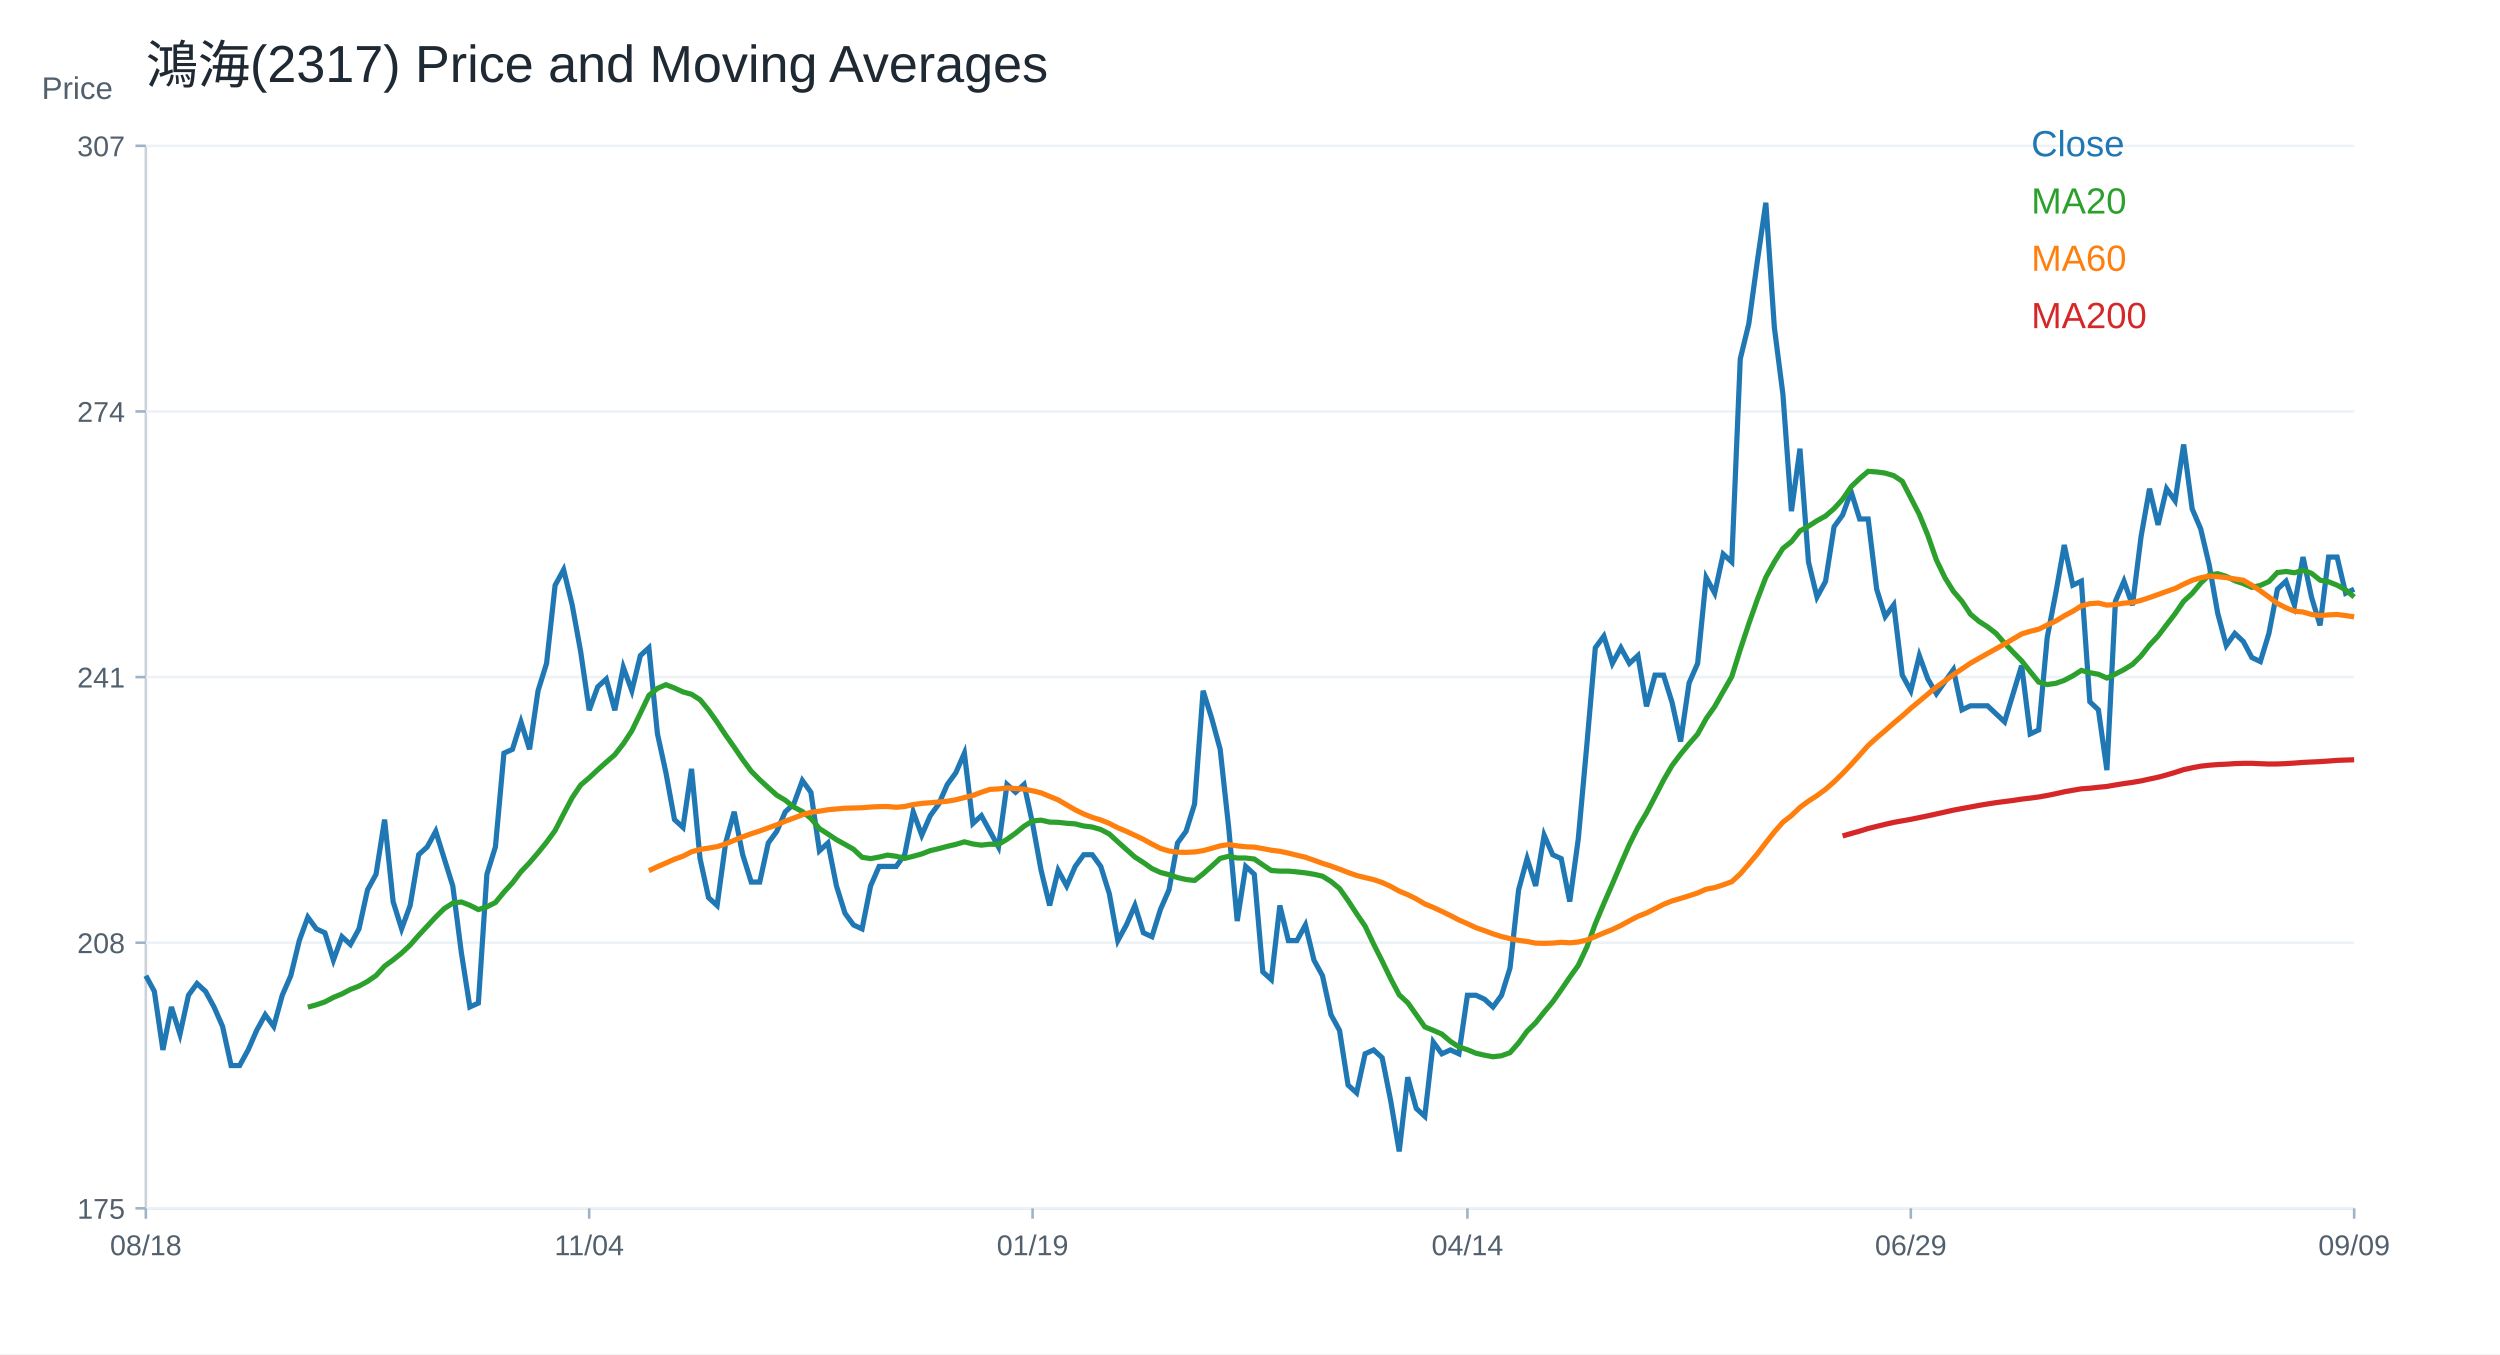
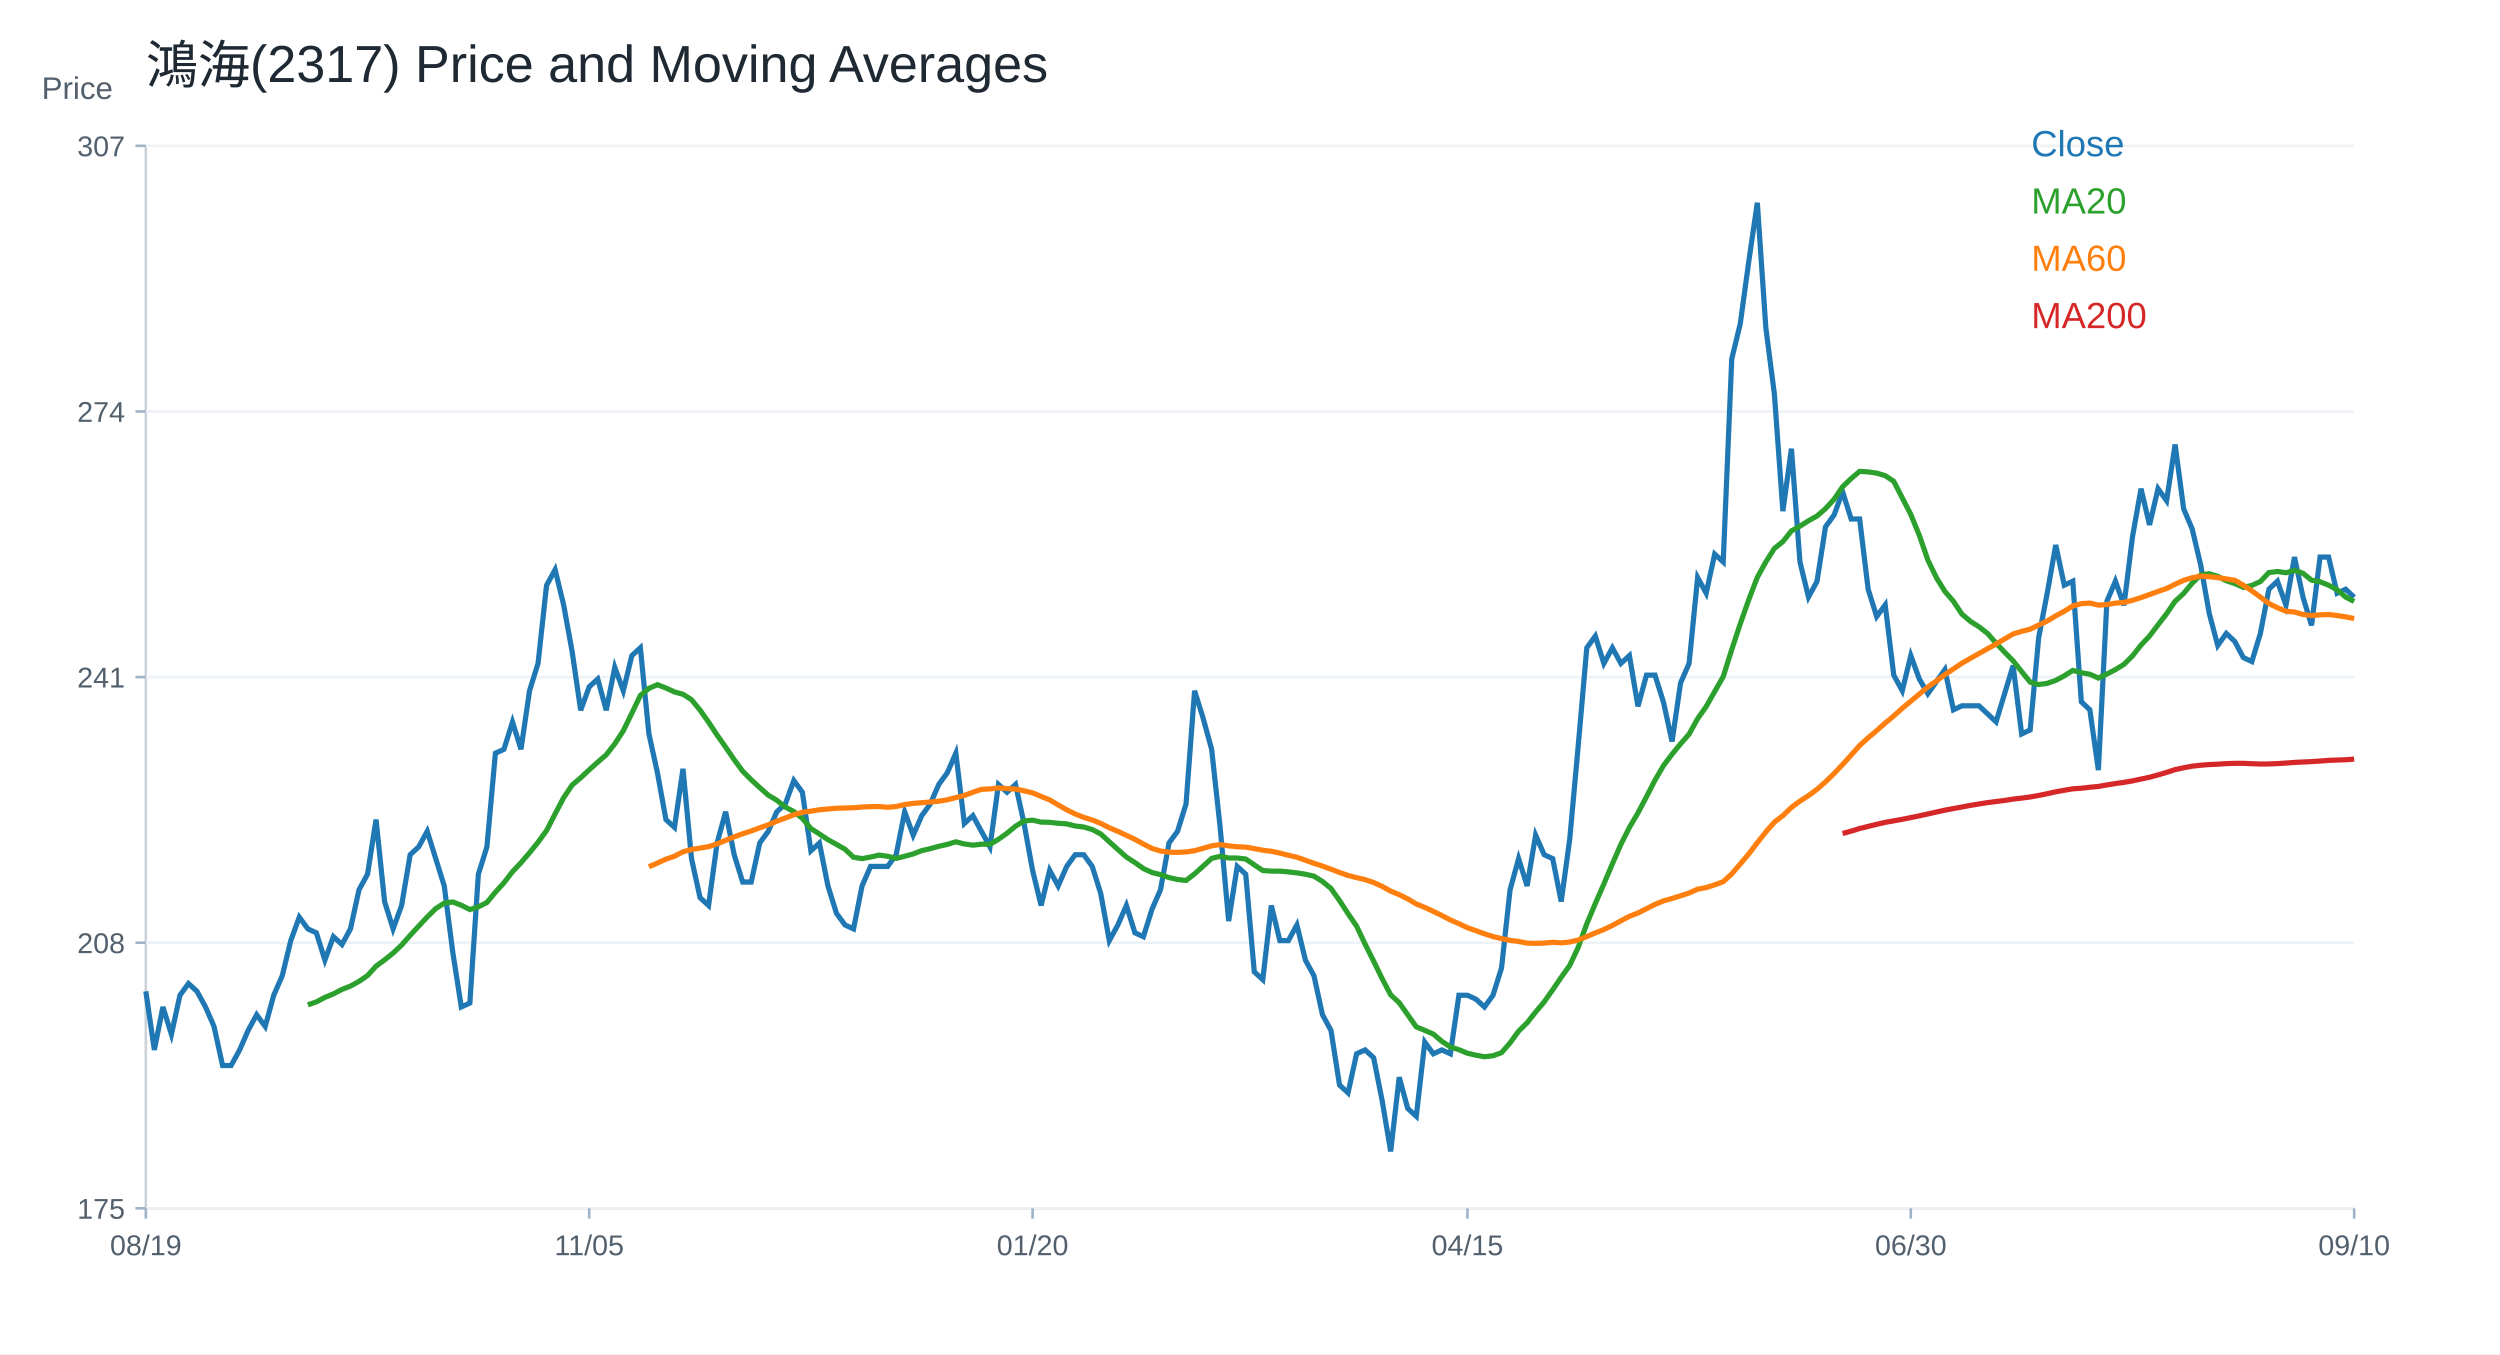
<svg xmlns="http://www.w3.org/2000/svg" width="960" height="520" viewBox="0 0 960 520">
  <rect width="100%" height="100%" fill="white" />
  <text x="56.00" y="32.00" font-size="20" font-family="Arial" fill="#1f2933" text-anchor="start">鴻海(2317) Price and Moving Averages</text>
  <line x1="56" y1="464" x2="904" y2="464" stroke="#cbd2d9" />
  <line x1="56" y1="56" x2="56" y2="464" stroke="#cbd2d9" />
  <text x="16.00" y="38.00" font-size="12" font-family="Arial" fill="#52606d" text-anchor="start">Price</text>
  <line x1="56" y1="464.00" x2="904" y2="464.00" stroke="#edf2f7" />
  <line x1="52" y1="464.00" x2="56" y2="464.00" stroke="#9fb3c8" />
  <text x="48.00" y="468.00" font-size="11" font-family="Arial" fill="#52606d" text-anchor="end">175</text>
  <line x1="56" y1="362.00" x2="904" y2="362.00" stroke="#edf2f7" />
  <line x1="52" y1="362.00" x2="56" y2="362.00" stroke="#9fb3c8" />
  <text x="48.00" y="366.00" font-size="11" font-family="Arial" fill="#52606d" text-anchor="end">208</text>
  <line x1="56" y1="260.00" x2="904" y2="260.00" stroke="#edf2f7" />
  <line x1="52" y1="260.00" x2="56" y2="260.00" stroke="#9fb3c8" />
  <text x="48.00" y="264.00" font-size="11" font-family="Arial" fill="#52606d" text-anchor="end">241</text>
  <line x1="56" y1="158.00" x2="904" y2="158.00" stroke="#edf2f7" />
  <line x1="52" y1="158.00" x2="56" y2="158.00" stroke="#9fb3c8" />
  <text x="48.00" y="162.00" font-size="11" font-family="Arial" fill="#52606d" text-anchor="end">274</text>
  <line x1="56" y1="56.00" x2="904" y2="56.00" stroke="#edf2f7" />
  <line x1="52" y1="56.00" x2="56" y2="56.00" stroke="#9fb3c8" />
  <text x="48.00" y="60.00" font-size="11" font-family="Arial" fill="#52606d" text-anchor="end">307</text>
  <line x1="56.00" y1="464" x2="56.00" y2="468" stroke="#9fb3c8" />
-   <text x="56.00" y="482.00" font-size="11" font-family="Arial" fill="#52606d" text-anchor="middle">08/18</text>
+   <text x="56.00" y="482.00" font-size="11" font-family="Arial" fill="#52606d" text-anchor="middle">08/19</text>
  <line x1="226.25" y1="464" x2="226.25" y2="468" stroke="#9fb3c8" />
-   <text x="226.25" y="482.00" font-size="11" font-family="Arial" fill="#52606d" text-anchor="middle">11/04</text>
+   <text x="226.25" y="482.00" font-size="11" font-family="Arial" fill="#52606d" text-anchor="middle">11/05</text>
  <line x1="396.51" y1="464" x2="396.51" y2="468" stroke="#9fb3c8" />
-   <text x="396.51" y="482.00" font-size="11" font-family="Arial" fill="#52606d" text-anchor="middle">01/19</text>
+   <text x="396.51" y="482.00" font-size="11" font-family="Arial" fill="#52606d" text-anchor="middle">01/20</text>
  <line x1="563.49" y1="464" x2="563.49" y2="468" stroke="#9fb3c8" />
-   <text x="563.49" y="482.00" font-size="11" font-family="Arial" fill="#52606d" text-anchor="middle">04/14</text>
+   <text x="563.49" y="482.00" font-size="11" font-family="Arial" fill="#52606d" text-anchor="middle">04/15</text>
  <line x1="733.75" y1="464" x2="733.75" y2="468" stroke="#9fb3c8" />
-   <text x="733.75" y="482.00" font-size="11" font-family="Arial" fill="#52606d" text-anchor="middle">06/29</text>
+   <text x="733.75" y="482.00" font-size="11" font-family="Arial" fill="#52606d" text-anchor="middle">06/30</text>
  <line x1="904.00" y1="464" x2="904.00" y2="468" stroke="#9fb3c8" />
-   <text x="904.00" y="482.00" font-size="11" font-family="Arial" fill="#52606d" text-anchor="middle">09/09</text>
-   <polyline fill="none" stroke="#1f77b4" stroke-width="2" points="56.00,374.68 59.27,380.68 62.55,403.17 65.82,386.68 69.10,397.17 72.37,382.18 75.64,377.68 78.92,380.68 82.19,386.68 85.47,394.17 88.74,409.16 92.02,409.16 95.29,403.17 98.56,395.67 101.84,389.67 105.11,394.17 108.39,382.18 111.66,374.68 114.93,361.19 118.21,352.20 121.48,356.69 124.76,358.19 128.03,368.69 131.31,359.69 134.58,362.69 137.85,356.69 141.13,341.70 144.40,335.71 147.68,314.72 150.95,346.20 154.22,356.69 157.50,347.70 160.77,328.21 164.05,325.21 167.32,319.22 170.59,329.71 173.87,340.20 177.14,365.69 180.42,386.68 183.69,385.18 186.97,335.71 190.24,325.21 193.51,289.23 196.79,287.73 200.06,277.24 203.34,287.73 206.61,265.25 209.88,254.75 213.16,224.77 216.43,218.77 219.71,232.27 222.98,250.26 226.25,272.74 229.53,263.75 232.80,260.75 236.08,272.74 239.35,256.25 242.63,265.25 245.90,251.75 249.17,248.76 252.45,281.74 255.72,296.73 259.00,314.72 262.27,317.72 265.54,295.23 268.82,329.71 272.09,344.70 275.37,347.70 278.64,323.71 281.92,311.72 285.19,328.21 288.46,338.70 291.74,338.70 295.01,323.71 298.29,319.22 301.56,311.72 304.83,308.72 308.11,299.73 311.38,304.22 314.66,326.71 317.93,323.71 321.20,340.20 324.48,350.70 327.75,355.19 331.03,356.69 334.30,340.20 337.58,332.71 340.85,332.71 344.12,332.71 347.40,328.21 350.67,311.72 353.95,320.71 357.22,313.22 360.49,308.72 363.77,301.23 367.04,296.73 370.32,289.23 373.59,316.22 376.86,313.22 380.14,319.22 383.41,325.21 386.69,301.23 389.96,304.22 393.24,301.23 396.51,316.22 399.78,334.21 403.06,347.70 406.33,334.21 409.61,340.20 412.88,332.71 416.15,328.21 419.43,328.21 422.70,332.71 425.98,343.20 429.25,361.19 432.53,355.19 435.80,347.70 439.07,358.19 442.35,359.69 445.62,349.20 448.90,341.70 452.17,323.71 455.44,319.22 458.72,308.72 461.99,265.25 465.27,275.74 468.54,287.73 471.81,317.72 475.09,353.69 478.36,332.71 481.64,335.71 484.91,373.18 488.19,376.18 491.46,347.70 494.73,361.19 498.01,361.19 501.28,355.19 504.56,368.69 507.83,374.68 511.10,389.67 514.38,395.67 517.65,416.66 520.93,419.66 524.20,404.66 527.47,403.17 530.75,406.16 534.02,422.65 537.30,442.14 540.57,413.66 543.85,425.65 547.12,428.65 550.39,400.17 553.67,404.66 556.94,403.17 560.22,404.66 563.49,382.18 566.76,382.18 570.04,383.68 573.31,386.68 576.59,382.18 579.86,371.68 583.14,341.70 586.41,329.71 589.68,340.20 592.96,320.71 596.23,328.21 599.51,329.71 602.78,346.20 606.05,322.21 609.33,286.23 612.60,248.76 615.88,244.26 619.15,254.75 622.42,248.76 625.70,254.75 628.97,251.75 632.25,271.24 635.52,259.25 638.80,259.25 642.07,269.74 645.34,284.74 648.62,262.25 651.89,254.75 655.17,221.77 658.44,227.77 661.71,212.78 664.99,215.78 668.26,137.82 671.54,124.33 674.81,100.34 678.08,77.86 681.36,125.83 684.63,151.31 687.91,196.29 691.18,172.30 694.46,215.78 697.73,229.27 701.00,223.27 704.28,202.28 707.55,197.79 710.83,188.79 714.10,199.29 717.37,199.29 720.65,226.27 723.92,236.76 727.20,232.27 730.47,259.25 733.75,265.25 737.02,251.75 740.29,260.75 743.57,266.39 746.84,261.76 750.12,257.13 753.39,272.57 756.66,271.03 759.94,271.03 763.21,271.03 766.49,274.11 769.76,277.20 773.03,266.39 776.31,255.59 779.58,281.83 782.86,280.29 786.13,244.78 789.41,227.80 792.68,209.28 795.95,224.71 799.23,223.17 802.50,269.48 805.78,272.57 809.05,295.73 812.32,230.89 815.60,223.17 818.87,232.43 822.15,206.19 825.42,187.66 828.69,201.56 831.97,187.66 835.24,192.29 838.52,170.68 841.79,195.38 845.07,203.10 848.34,216.99 851.61,235.52 854.89,247.87 858.16,243.24 861.44,246.33 864.71,252.50 867.98,254.04 871.26,243.24 874.53,226.26 877.81,223.17 881.08,232.43 884.36,213.91 887.63,229.34 890.90,240.15 894.18,213.91 897.45,213.91 900.73,227.80 904.00,226.26" />
+   <text x="904.00" y="482.00" font-size="11" font-family="Arial" fill="#52606d" text-anchor="middle">09/10</text>
+   <polyline fill="none" stroke="#1f77b4" stroke-width="2" points="56.00,380.68 59.27,403.17 62.55,386.68 65.82,397.17 69.10,382.18 72.37,377.68 75.64,380.68 78.92,386.68 82.19,394.17 85.47,409.16 88.74,409.16 92.02,403.17 95.29,395.67 98.56,389.67 101.84,394.17 105.11,382.18 108.39,374.68 111.66,361.19 114.93,352.20 118.21,356.69 121.48,358.19 124.76,368.69 128.03,359.69 131.31,362.69 134.58,356.69 137.85,341.70 141.13,335.71 144.40,314.72 147.68,346.20 150.95,356.69 154.22,347.70 157.50,328.21 160.77,325.21 164.05,319.22 167.32,329.71 170.59,340.20 173.87,365.69 177.14,386.68 180.42,385.18 183.69,335.71 186.97,325.21 190.24,289.23 193.51,287.73 196.79,277.24 200.06,287.73 203.34,265.25 206.61,254.75 209.88,224.77 213.16,218.77 216.43,232.27 219.71,250.26 222.98,272.74 226.25,263.75 229.53,260.75 232.80,272.74 236.08,256.25 239.35,265.25 242.63,251.75 245.90,248.76 249.17,281.74 252.45,296.73 255.72,314.72 259.00,317.72 262.27,295.23 265.54,329.71 268.82,344.70 272.09,347.70 275.37,323.71 278.64,311.72 281.92,328.21 285.19,338.70 288.46,338.70 291.74,323.71 295.01,319.22 298.29,311.72 301.56,308.72 304.83,299.73 308.11,304.22 311.38,326.71 314.66,323.71 317.93,340.20 321.20,350.70 324.48,355.19 327.75,356.69 331.03,340.20 334.30,332.71 337.58,332.71 340.85,332.71 344.12,328.21 347.40,311.72 350.67,320.71 353.95,313.22 357.22,308.72 360.49,301.23 363.77,296.73 367.04,289.23 370.32,316.22 373.59,313.22 376.86,319.22 380.14,325.21 383.41,301.23 386.69,304.22 389.96,301.23 393.24,316.22 396.51,334.21 399.78,347.70 403.06,334.21 406.33,340.20 409.61,332.71 412.88,328.21 416.15,328.21 419.43,332.71 422.70,343.20 425.98,361.19 429.25,355.19 432.53,347.70 435.80,358.19 439.07,359.69 442.35,349.20 445.62,341.70 448.90,323.71 452.17,319.22 455.44,308.72 458.72,265.25 461.99,275.74 465.27,287.73 468.54,317.72 471.81,353.69 475.09,332.71 478.36,335.71 481.64,373.18 484.91,376.18 488.19,347.70 491.46,361.19 494.73,361.19 498.01,355.19 501.28,368.69 504.56,374.68 507.83,389.67 511.10,395.67 514.38,416.66 517.65,419.66 520.93,404.66 524.20,403.17 527.47,406.16 530.75,422.65 534.02,442.14 537.30,413.66 540.57,425.65 543.85,428.65 547.12,400.17 550.39,404.66 553.67,403.17 556.94,404.66 560.22,382.18 563.49,382.18 566.76,383.68 570.04,386.68 573.31,382.18 576.59,371.68 579.86,341.70 583.14,329.71 586.41,340.20 589.68,320.71 592.96,328.21 596.23,329.71 599.51,346.20 602.78,322.21 606.05,286.23 609.33,248.76 612.60,244.26 615.88,254.75 619.15,248.76 622.42,254.75 625.70,251.75 628.97,271.24 632.25,259.25 635.52,259.25 638.80,269.74 642.07,284.74 645.34,262.25 648.62,254.75 651.89,221.77 655.17,227.77 658.44,212.78 661.71,215.78 664.99,137.82 668.26,124.33 671.54,100.34 674.81,77.86 678.08,125.83 681.36,151.31 684.63,196.29 687.91,172.30 691.18,215.78 694.46,229.27 697.73,223.27 701.00,202.28 704.28,197.79 707.55,188.79 710.83,199.29 714.10,199.29 717.37,226.27 720.65,236.76 723.92,232.27 727.20,259.25 730.47,265.25 733.75,251.75 737.02,260.75 740.29,266.39 743.57,261.76 746.84,257.13 750.12,272.57 753.39,271.03 756.66,271.03 759.94,271.03 763.21,274.11 766.49,277.20 769.76,266.39 773.03,255.59 776.31,281.83 779.58,280.29 782.86,244.78 786.13,227.80 789.41,209.28 792.68,224.71 795.95,223.17 799.23,269.48 802.50,272.57 805.78,295.73 809.05,230.89 812.32,223.17 815.60,232.43 818.87,206.19 822.15,187.66 825.42,201.56 828.69,187.66 831.97,192.29 835.24,170.68 838.52,195.38 841.79,203.10 845.07,216.99 848.34,235.52 851.61,247.87 854.89,243.24 858.16,246.33 861.44,252.50 864.71,254.04 867.98,243.24 871.26,226.26 874.53,223.17 877.81,232.43 881.08,213.91 884.36,229.34 887.63,240.15 890.90,213.91 894.18,213.91 897.45,227.80 900.73,226.26 904.00,229.34" />
  <text x="780.00" y="60.00" font-size="14" font-family="Arial" fill="#1f77b4" text-anchor="start">Close</text>
-   <polyline fill="none" stroke="#2ca02c" stroke-width="2" points="118.21,386.75 121.48,385.85 124.76,384.73 128.03,383.00 131.31,381.65 134.58,379.93 137.85,378.66 141.13,376.86 144.40,374.61 147.68,371.01 150.95,368.61 154.22,365.99 157.50,362.91 160.77,359.17 164.05,355.64 167.32,352.12 170.59,348.90 173.87,346.80 177.14,346.35 180.42,347.62 183.69,349.27 186.97,348.22 190.24,346.57 193.51,342.60 196.79,339.00 200.06,334.73 203.34,331.28 206.61,327.46 209.88,323.41 213.16,318.92 216.43,312.54 219.71,306.32 222.98,301.45 226.25,298.68 229.53,295.60 232.80,292.68 236.08,289.83 239.35,285.63 242.63,280.61 245.90,273.87 249.17,267.05 252.45,264.35 255.72,262.92 259.00,264.20 262.27,265.70 265.54,266.60 268.82,268.69 272.09,272.67 275.37,277.31 278.64,282.26 281.92,286.91 285.19,291.71 288.46,296.13 291.74,299.43 295.01,302.43 298.29,305.35 301.56,307.30 304.83,309.92 308.11,311.64 311.38,314.27 314.66,318.17 317.93,320.26 321.20,322.44 324.48,324.24 327.75,326.11 331.03,329.18 334.30,329.71 337.58,329.11 340.85,328.36 344.12,328.81 347.40,329.63 350.67,328.81 353.95,327.91 357.22,326.64 360.49,325.89 363.77,324.99 367.04,324.24 370.32,323.26 373.59,324.09 376.86,324.54 380.14,324.16 383.41,324.24 386.69,322.29 389.96,319.96 393.24,317.27 396.51,315.24 399.78,314.94 403.06,315.69 406.33,315.77 409.61,316.14 412.88,316.37 416.15,317.19 419.43,317.57 422.70,318.54 425.98,320.26 429.25,323.26 432.53,326.19 435.80,329.11 439.07,331.21 442.35,333.53 445.62,335.03 448.90,335.86 452.17,336.98 455.44,337.73 458.72,338.10 461.99,335.56 465.27,332.63 468.54,329.63 471.81,328.81 475.09,329.48 478.36,329.48 481.64,329.86 484.91,332.11 488.19,334.28 491.46,334.51 494.73,334.51 498.01,334.81 501.28,335.18 504.56,335.71 507.83,336.46 511.10,338.48 514.38,341.18 517.65,345.82 520.93,350.85 524.20,355.64 527.47,362.54 530.75,369.06 534.02,375.81 537.30,382.03 540.57,385.03 543.85,389.67 547.12,394.32 550.39,395.67 553.67,397.09 556.94,399.87 560.22,402.04 563.49,403.09 566.76,404.44 570.04,405.19 573.31,405.79 576.59,405.41 579.86,404.22 583.14,400.47 586.41,395.97 589.68,392.75 592.96,388.62 596.23,384.73 599.51,380.08 602.78,375.28 606.05,370.71 609.33,363.74 612.60,354.74 615.88,346.95 619.15,339.45 622.42,331.73 625.70,324.24 628.97,317.72 632.25,312.17 635.52,305.95 638.80,299.58 642.07,293.96 645.34,289.61 648.62,285.63 651.89,281.89 655.17,275.97 658.44,271.32 661.71,265.55 664.99,259.85 668.26,249.43 671.54,239.54 674.81,230.24 678.08,221.70 681.36,215.78 684.63,210.60 687.91,207.98 691.18,203.86 694.46,202.06 697.73,199.96 701.00,198.16 704.28,195.31 707.55,191.72 710.83,186.92 714.10,183.77 717.37,181.00 720.65,181.22 723.92,181.67 727.20,182.65 730.47,184.82 733.75,191.19 737.02,197.56 740.29,205.58 743.57,215.01 746.84,221.81 750.12,227.10 753.39,230.91 756.66,235.85 759.94,238.61 763.21,240.70 766.49,243.24 769.76,246.98 773.03,250.42 776.31,253.76 779.58,257.88 782.86,261.93 786.13,262.86 789.41,262.41 792.68,261.26 795.95,259.53 799.23,257.43 802.50,258.32 805.78,258.91 809.05,260.37 812.32,258.83 815.60,257.13 818.87,255.12 822.15,251.88 825.42,247.71 828.69,244.24 831.97,239.92 835.24,235.67 838.52,230.89 841.79,227.88 845.07,223.94 848.34,220.78 851.61,220.31 854.89,221.32 858.16,223.01 861.44,224.10 864.71,225.56 867.98,224.79 871.26,223.32 874.53,219.85 877.81,219.46 881.08,219.93 884.36,219.00 887.63,220.16 890.90,222.78 894.18,223.40 897.45,224.71 900.73,226.49 904.00,229.27" />
+   <polyline fill="none" stroke="#2ca02c" stroke-width="2" points="118.21,385.85 121.48,384.73 124.76,383.00 128.03,381.65 131.31,379.93 134.58,378.66 137.85,376.86 141.13,374.61 144.40,371.01 147.68,368.61 150.95,365.99 154.22,362.91 157.50,359.17 160.77,355.64 164.05,352.12 167.32,348.90 170.59,346.80 173.87,346.35 177.14,347.62 180.42,349.27 183.69,348.22 186.97,346.57 190.24,342.60 193.51,339.00 196.79,334.73 200.06,331.28 203.34,327.46 206.61,323.41 209.88,318.92 213.16,312.54 216.43,306.32 219.71,301.45 222.98,298.68 226.25,295.60 229.53,292.68 232.80,289.83 236.08,285.63 239.35,280.61 242.63,273.87 245.90,267.05 249.17,264.35 252.45,262.92 255.72,264.20 259.00,265.70 262.27,266.60 265.54,268.69 268.82,272.67 272.09,277.31 275.37,282.26 278.64,286.91 281.92,291.71 285.19,296.13 288.46,299.43 291.74,302.43 295.01,305.35 298.29,307.30 301.56,309.92 304.83,311.64 308.11,314.27 311.38,318.17 314.66,320.26 317.93,322.44 321.20,324.24 324.48,326.11 327.75,329.18 331.03,329.71 334.30,329.11 337.58,328.36 340.85,328.81 344.12,329.63 347.40,328.81 350.67,327.91 353.95,326.64 357.22,325.89 360.49,324.99 363.77,324.24 367.04,323.26 370.32,324.09 373.59,324.54 376.86,324.16 380.14,324.24 383.41,322.29 386.69,319.96 389.96,317.27 393.24,315.24 396.51,314.94 399.78,315.69 403.06,315.77 406.33,316.14 409.61,316.37 412.88,317.19 416.15,317.57 419.43,318.54 422.70,320.26 425.98,323.26 429.25,326.19 432.53,329.11 435.80,331.21 439.07,333.53 442.35,335.03 445.62,335.86 448.90,336.98 452.17,337.73 455.44,338.10 458.72,335.56 461.99,332.63 465.27,329.63 468.54,328.81 471.81,329.48 475.09,329.48 478.36,329.86 481.64,332.11 484.91,334.28 488.19,334.51 491.46,334.51 494.73,334.81 498.01,335.18 501.28,335.71 504.56,336.46 507.83,338.48 511.10,341.18 514.38,345.82 517.65,350.85 520.93,355.64 524.20,362.54 527.47,369.06 530.75,375.81 534.02,382.03 537.30,385.03 540.57,389.67 543.85,394.32 547.12,395.67 550.39,397.09 553.67,399.87 556.94,402.04 560.22,403.09 563.49,404.44 566.76,405.19 570.04,405.79 573.31,405.41 576.59,404.22 579.86,400.47 583.14,395.97 586.41,392.75 589.68,388.62 592.96,384.73 596.23,380.08 599.51,375.28 602.78,370.71 606.05,363.74 609.33,354.74 612.60,346.95 615.88,339.45 619.15,331.73 622.42,324.24 625.70,317.72 628.97,312.17 632.25,305.95 635.52,299.58 638.80,293.96 642.07,289.61 645.34,285.63 648.62,281.89 651.89,275.97 655.17,271.32 658.44,265.55 661.71,259.85 664.99,249.43 668.26,239.54 671.54,230.24 674.81,221.70 678.08,215.78 681.36,210.60 684.63,207.98 687.91,203.86 691.18,202.06 694.46,199.96 697.73,198.16 701.00,195.31 704.28,191.72 707.55,186.92 710.83,183.77 714.10,181.00 717.37,181.22 720.65,181.67 723.92,182.65 727.20,184.82 730.47,191.19 733.75,197.56 737.02,205.58 740.29,215.01 743.57,221.81 746.84,227.10 750.12,230.91 753.39,235.85 756.66,238.61 759.94,240.70 763.21,243.24 766.49,246.98 769.76,250.42 773.03,253.76 776.31,257.88 779.58,261.93 782.86,262.86 786.13,262.41 789.41,261.26 792.68,259.53 795.95,257.43 799.23,258.32 802.50,258.91 805.78,260.37 809.05,258.83 812.32,257.13 815.60,255.12 818.87,251.88 822.15,247.71 825.42,244.24 828.69,239.92 831.97,235.67 835.24,230.89 838.52,227.88 841.79,223.94 845.07,220.78 848.34,220.31 851.61,221.32 854.89,223.01 858.16,224.10 861.44,225.56 864.71,224.79 867.98,223.32 871.26,219.85 874.53,219.46 877.81,219.93 881.08,219.00 884.36,220.16 887.63,222.78 890.90,223.40 894.18,224.71 897.45,226.49 900.73,229.27 904.00,230.96" />
  <text x="780.00" y="82.00" font-size="14" font-family="Arial" fill="#2ca02c" text-anchor="start">MA20</text>
-   <polyline fill="none" stroke="#ff7f0e" stroke-width="2" points="249.17,334.36 252.45,332.81 255.72,331.41 259.00,329.93 262.27,328.78 265.54,327.09 268.82,326.21 272.09,325.66 275.37,325.11 278.64,324.06 281.92,322.69 285.19,321.34 288.46,320.16 291.74,319.09 295.01,317.89 298.29,316.72 301.56,315.34 304.83,314.12 308.11,312.87 311.38,311.92 314.66,311.49 317.93,310.95 321.20,310.65 324.48,310.35 327.75,310.27 331.03,310.17 334.30,309.90 337.58,309.75 340.85,309.70 344.12,310.00 347.40,309.70 350.67,308.95 353.95,308.50 357.22,308.25 360.49,307.97 363.77,307.67 367.04,307.12 370.32,306.27 373.59,305.45 376.86,304.22 380.14,303.12 383.41,302.95 386.69,302.55 389.96,302.80 393.24,303.02 396.51,303.67 399.78,304.45 403.06,305.82 406.33,307.15 409.61,309.07 412.88,310.97 416.15,312.57 419.43,313.87 422.70,314.87 425.98,316.19 429.25,317.87 432.53,319.24 435.80,320.76 439.07,322.31 442.35,324.11 445.62,325.79 448.90,326.79 452.17,327.24 455.44,327.31 458.72,327.16 461.99,326.66 465.27,325.76 468.54,324.81 471.81,324.31 475.09,324.81 478.36,325.16 481.64,325.29 484.91,325.86 488.19,326.49 491.46,326.89 494.73,327.59 498.01,328.41 501.28,329.18 504.56,330.33 507.83,331.51 511.10,332.56 514.38,333.76 517.65,335.03 520.93,336.18 524.20,337.00 527.47,337.78 530.75,338.88 534.02,340.38 537.30,342.20 540.57,343.55 543.85,345.17 547.12,347.12 550.39,348.45 553.67,349.97 556.94,351.55 560.22,353.27 563.49,354.69 566.76,356.24 570.04,357.37 573.31,358.59 576.59,359.64 579.86,360.42 583.14,361.09 586.41,361.52 589.68,362.16 592.96,362.24 596.23,362.14 599.51,361.84 602.78,362.04 606.05,361.74 609.33,360.97 612.60,359.64 615.88,358.24 619.15,356.94 622.42,355.37 625.70,353.59 628.97,351.87 632.25,350.60 635.52,348.95 638.80,347.27 642.07,345.95 645.34,345.00 648.62,343.98 651.89,342.90 655.17,341.45 658.44,340.83 661.71,339.78 664.99,338.58 668.26,335.58 671.54,331.76 674.81,327.89 678.08,323.59 681.36,319.47 684.63,315.72 687.91,313.19 691.18,310.05 694.46,307.62 697.73,305.52 701.00,303.10 704.28,300.23 707.55,297.03 710.83,293.58 714.10,289.96 717.37,286.28 720.65,283.31 723.92,280.54 727.20,277.64 730.47,274.92 733.75,271.97 737.02,269.27 740.29,266.52 743.57,263.82 746.84,261.51 750.12,259.05 753.39,256.87 756.66,254.65 759.94,252.79 763.21,250.94 766.49,249.12 769.76,247.29 773.03,245.36 776.31,243.43 779.58,242.43 782.86,241.61 786.13,240.02 789.41,238.47 792.68,236.48 795.95,234.73 799.23,232.68 802.50,231.80 805.78,231.58 809.05,232.36 812.32,232.14 815.60,231.61 818.87,231.34 822.15,230.53 825.42,229.46 828.69,228.30 831.97,227.11 835.24,225.99 838.52,224.34 841.79,222.85 845.07,221.86 848.34,221.24 851.61,221.46 854.89,221.80 858.16,222.31 861.44,222.82 864.71,224.73 867.98,226.89 871.26,229.27 874.53,231.74 877.81,233.37 881.08,234.72 884.36,235.01 887.63,235.96 890.90,236.37 894.18,236.11 897.45,235.96 900.73,236.38 904.00,236.86" />
+   <polyline fill="none" stroke="#ff7f0e" stroke-width="2" points="249.17,332.81 252.45,331.41 255.72,329.93 259.00,328.78 262.27,327.09 265.54,326.21 268.82,325.66 272.09,325.11 275.37,324.06 278.64,322.69 281.92,321.34 285.19,320.16 288.46,319.09 291.74,317.89 295.01,316.72 298.29,315.34 301.56,314.12 304.83,312.87 308.11,311.92 311.38,311.49 314.66,310.95 317.93,310.65 321.20,310.35 324.48,310.27 327.75,310.17 331.03,309.90 334.30,309.75 337.58,309.70 340.85,310.00 344.12,309.70 347.40,308.95 350.67,308.50 353.95,308.25 357.22,307.97 360.49,307.67 363.77,307.12 367.04,306.27 370.32,305.45 373.59,304.22 376.86,303.12 380.14,302.95 383.41,302.55 386.69,302.80 389.96,303.02 393.24,303.67 396.51,304.45 399.78,305.82 403.06,307.15 406.33,309.07 409.61,310.97 412.88,312.57 416.15,313.87 419.43,314.87 422.70,316.19 425.98,317.87 429.25,319.24 432.53,320.76 435.80,322.31 439.07,324.11 442.35,325.79 445.62,326.79 448.90,327.24 452.17,327.31 455.44,327.16 458.72,326.66 461.99,325.76 465.27,324.81 468.54,324.31 471.81,324.81 475.09,325.16 478.36,325.29 481.64,325.86 484.91,326.49 488.19,326.89 491.46,327.59 494.73,328.41 498.01,329.18 501.28,330.33 504.56,331.51 507.83,332.56 511.10,333.76 514.38,335.03 517.65,336.18 520.93,337.00 524.20,337.78 527.47,338.88 530.75,340.38 534.02,342.20 537.30,343.55 540.57,345.17 543.85,347.12 547.12,348.45 550.39,349.97 553.67,351.55 556.94,353.27 560.22,354.69 563.49,356.24 566.76,357.37 570.04,358.59 573.31,359.64 576.59,360.42 579.86,361.09 583.14,361.52 586.41,362.16 589.68,362.24 592.96,362.14 596.23,361.84 599.51,362.04 602.78,361.74 606.05,360.97 609.33,359.64 612.60,358.24 615.88,356.94 619.15,355.37 622.42,353.59 625.70,351.87 628.97,350.60 632.25,348.95 635.52,347.27 638.80,345.95 642.07,345.00 645.34,343.98 648.62,342.90 651.89,341.45 655.17,340.83 658.44,339.78 661.71,338.58 664.99,335.58 668.26,331.76 671.54,327.89 674.81,323.59 678.08,319.47 681.36,315.72 684.63,313.19 687.91,310.05 691.18,307.62 694.46,305.52 697.73,303.10 701.00,300.23 704.28,297.03 707.55,293.58 710.83,289.96 714.10,286.28 717.37,283.31 720.65,280.54 723.92,277.64 727.20,274.92 730.47,271.97 733.75,269.27 737.02,266.52 740.29,263.82 743.57,261.51 746.84,259.05 750.12,256.87 753.39,254.65 756.66,252.79 759.94,250.94 763.21,249.12 766.49,247.29 769.76,245.36 773.03,243.43 776.31,242.43 779.58,241.61 782.86,240.02 786.13,238.47 789.41,236.48 792.68,234.73 795.95,232.68 799.23,231.80 802.50,231.58 805.78,232.36 809.05,232.14 812.32,231.61 815.60,231.34 818.87,230.53 822.15,229.46 825.42,228.30 828.69,227.11 831.97,225.99 835.24,224.34 838.52,222.85 841.79,221.86 845.07,221.24 848.34,221.46 851.61,221.80 854.89,222.31 858.16,222.82 861.44,224.73 864.71,226.89 867.98,229.27 871.26,231.74 874.53,233.37 877.81,234.72 881.08,235.01 884.36,235.96 887.63,236.37 890.90,236.11 894.18,235.96 897.45,236.38 900.73,236.86 904.00,237.53" />
  <text x="780.00" y="104.00" font-size="14" font-family="Arial" fill="#ff7f0e" text-anchor="start">MA60</text>
-   <polyline fill="none" stroke="#d62728" stroke-width="2" points="707.55,321.00 710.83,320.07 714.10,319.16 717.37,318.14 720.65,317.34 723.92,316.54 727.20,315.79 730.47,315.20 733.75,314.62 737.02,313.95 740.29,313.28 743.57,312.56 746.84,311.83 750.12,311.10 753.39,310.48 756.66,309.89 759.94,309.27 763.21,308.72 766.49,308.21 769.76,307.79 773.03,307.37 776.31,306.86 779.58,306.48 782.86,306.04 786.13,305.46 789.41,304.79 792.68,304.05 795.95,303.47 799.23,302.90 802.50,302.68 805.78,302.31 809.05,302.00 812.32,301.42 815.60,300.89 818.87,300.43 822.15,299.87 825.42,299.15 828.69,298.46 831.97,297.57 835.24,296.60 838.52,295.53 841.79,294.83 845.07,294.21 848.34,293.85 851.61,293.59 854.89,293.45 858.16,293.22 861.44,293.13 864.71,293.12 867.98,293.26 871.26,293.39 874.53,293.36 877.81,293.22 881.08,293.02 884.36,292.77 887.63,292.61 890.90,292.45 894.18,292.24 897.45,291.98 900.73,291.86 904.00,291.75" />
+   <polyline fill="none" stroke="#d62728" stroke-width="2" points="707.55,320.07 710.83,319.16 714.10,318.14 717.37,317.34 720.65,316.54 723.92,315.79 727.20,315.20 730.47,314.62 733.75,313.95 737.02,313.28 740.29,312.56 743.57,311.83 746.84,311.10 750.12,310.48 753.39,309.89 756.66,309.27 759.94,308.72 763.21,308.21 766.49,307.79 769.76,307.37 773.03,306.86 776.31,306.48 779.58,306.04 782.86,305.46 786.13,304.79 789.41,304.05 792.68,303.47 795.95,302.90 799.23,302.68 802.50,302.31 805.78,302.00 809.05,301.42 812.32,300.89 815.60,300.43 818.87,299.87 822.15,299.15 825.42,298.46 828.69,297.57 831.97,296.60 835.24,295.53 838.52,294.83 841.79,294.21 845.07,293.85 848.34,293.59 851.61,293.45 854.89,293.22 858.16,293.13 861.44,293.12 864.71,293.26 867.98,293.39 871.26,293.36 874.53,293.22 877.81,293.02 881.08,292.77 884.36,292.61 887.63,292.45 890.90,292.24 894.18,291.98 897.45,291.86 900.73,291.75 904.00,291.49" />
  <text x="780.00" y="126.00" font-size="14" font-family="Arial" fill="#d62728" text-anchor="start">MA200</text>
</svg>
